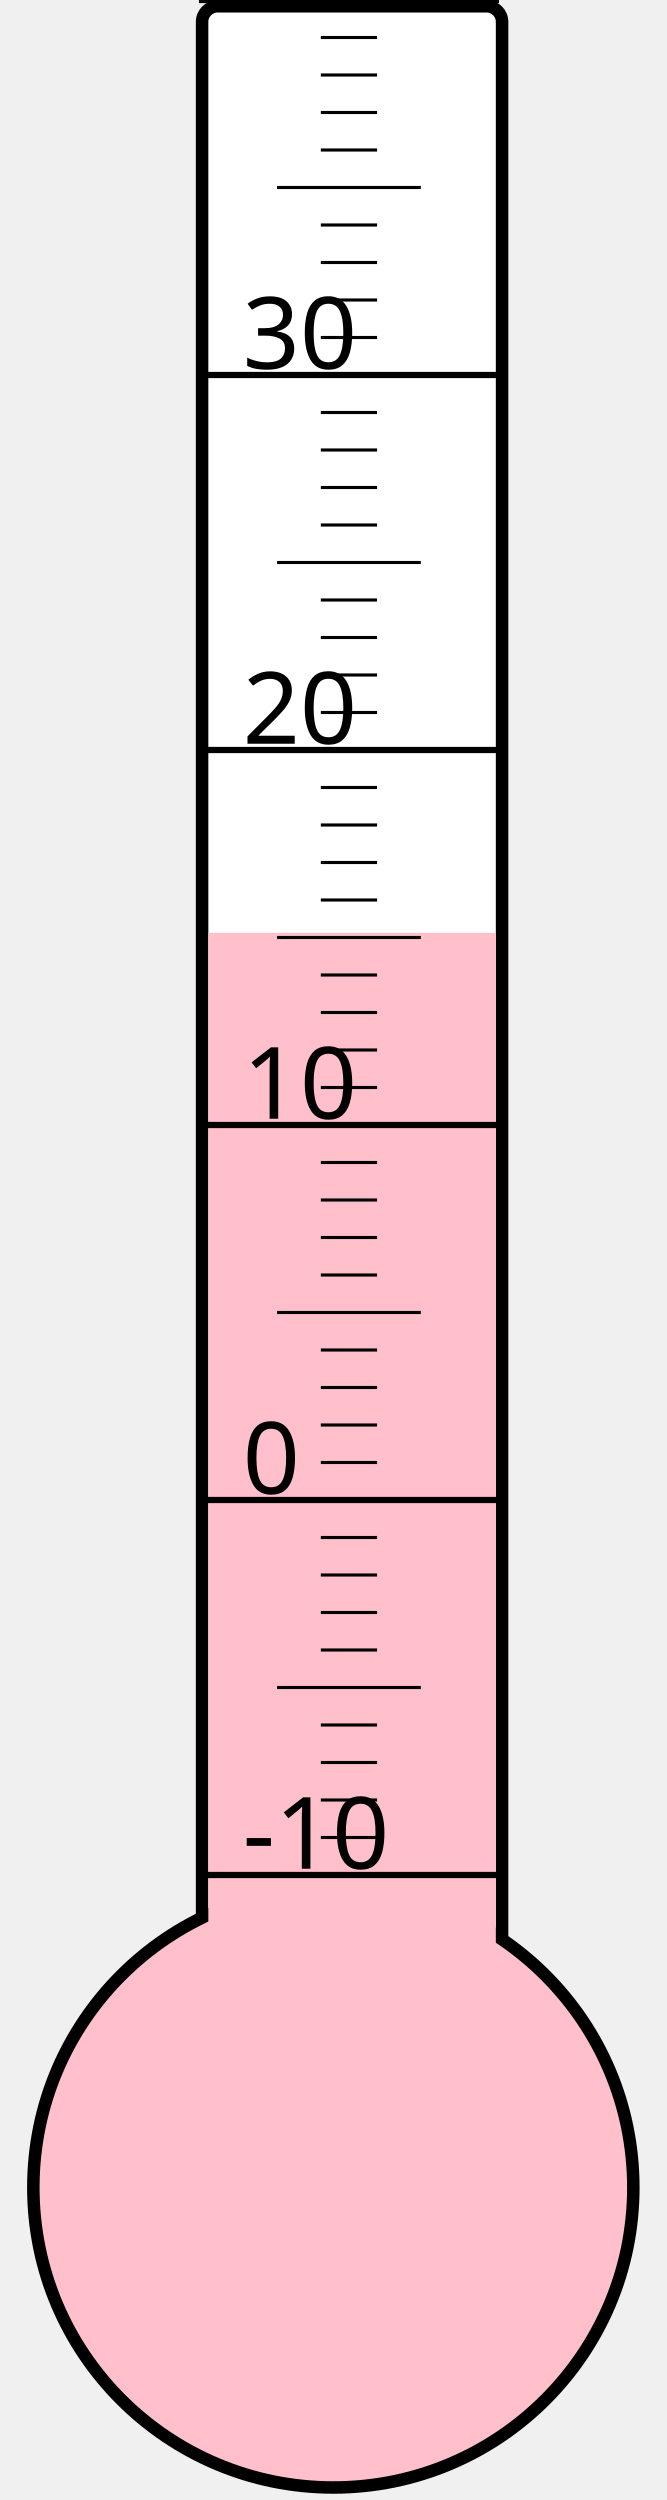
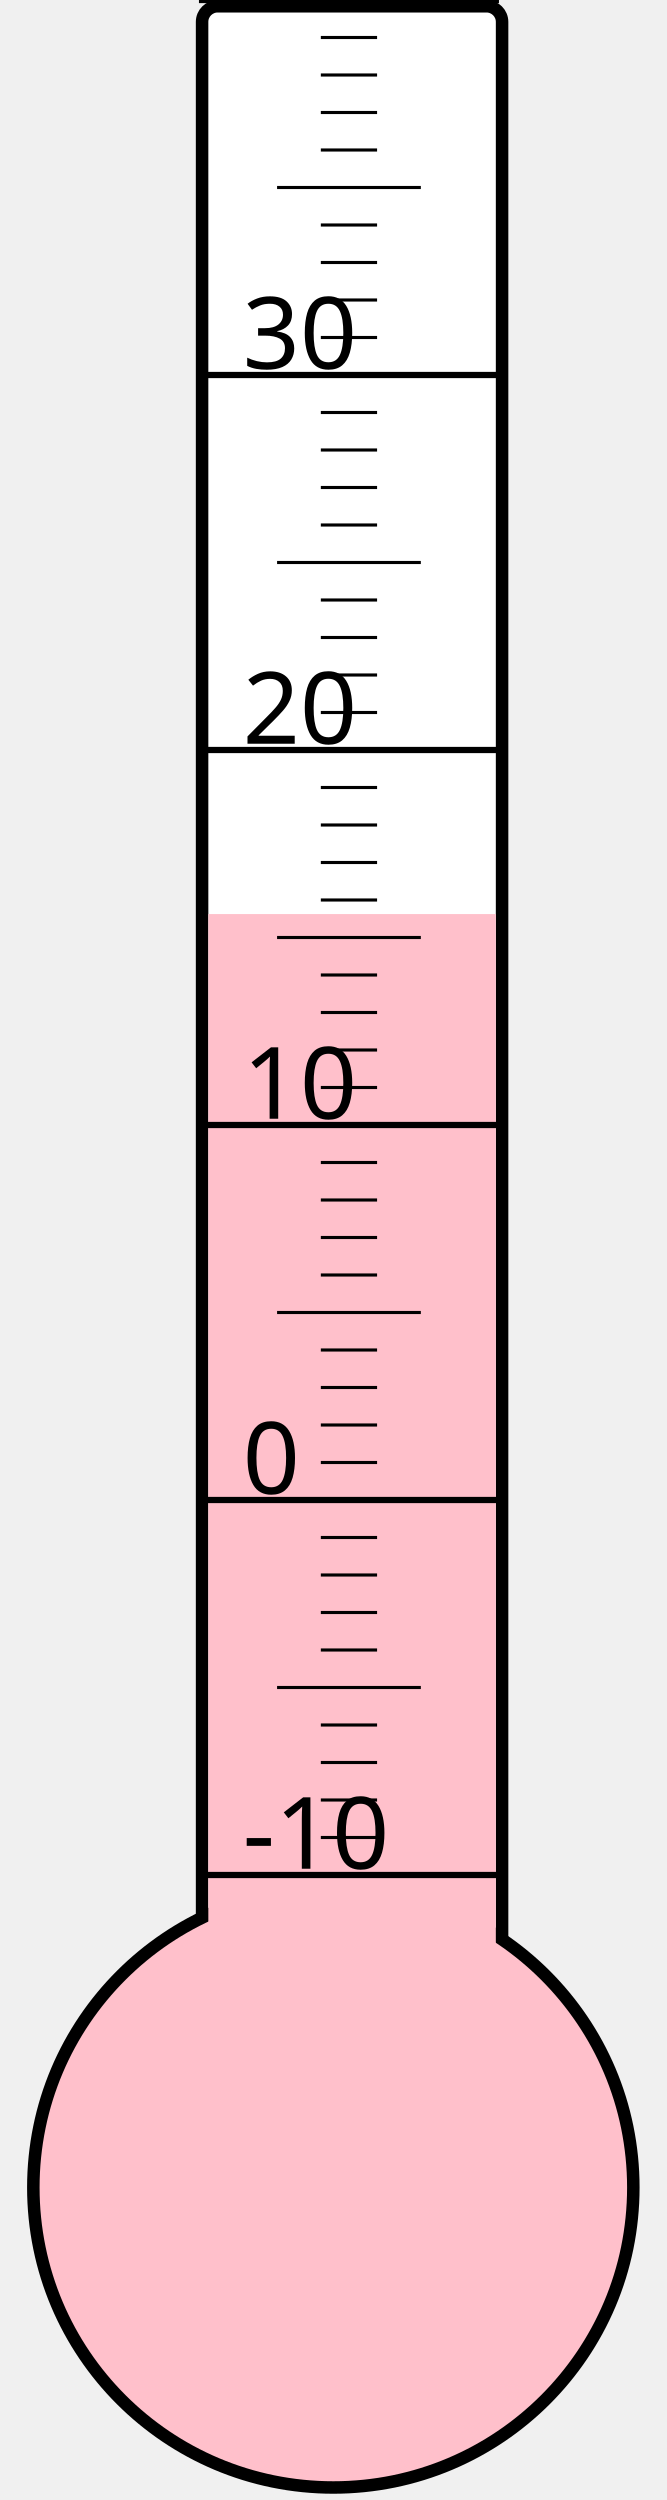
<svg xmlns="http://www.w3.org/2000/svg" width="40px" height="150px" viewBox="0 0 200 800">
  <rect width="200" height="800" x="0" y="0" style="fill: #ffffeb; fill-opacity: 0;" />
  <rect width="96" height="680" x="58" y="2" rx="5" ry="5" style="fill: white; fill-opacity: 1; stroke: black; stroke-width: 4;" />
  <circle cx="100" cy="700" r="96" style="fill: pink; stroke: black; stroke-width: 4;" />
-   <rect width="92" height="401.5" x="60" y="298.5" style="fill: pink; fill-opacity: 1; stroke-width: 0;" />
+   <rect width="92" height="407.5" x="60" y="292.5" style="fill: pink; fill-opacity: 1; stroke-width: 0;" />
  <text x="71" y="598" style="font-family: sans-serif; font-size: 24pt;">-10</text>
  <text x="71" y="478" style="font-family: sans-serif; font-size: 24pt;">0</text>
  <text x="71" y="358" style="font-family: sans-serif; font-size: 24pt;">10</text>
  <text x="71" y="238" style="font-family: sans-serif; font-size: 24pt;">20</text>
  <text x="71" y="118" style="font-family: sans-serif; font-size: 24pt;">30</text>
  <g style="stroke: black;">
    <line x1="57" y1="600" x2="153" y2="600" style="stroke-width: 2;" />
    <line x1="96" y1="588" x2="114" y2="588" style="stroke-width: 1;" />
    <line x1="96" y1="576" x2="114" y2="576" style="stroke-width: 1;" />
    <line x1="96" y1="564" x2="114" y2="564" style="stroke-width: 1;" />
    <line x1="96" y1="552" x2="114" y2="552" style="stroke-width: 1;" />
    <line x1="82" y1="540" x2="128" y2="540" style="stroke-width: 1;" />
    <line x1="96" y1="528" x2="114" y2="528" style="stroke-width: 1;" />
    <line x1="96" y1="516" x2="114" y2="516" style="stroke-width: 1;" />
    <line x1="96" y1="504" x2="114" y2="504" style="stroke-width: 1;" />
    <line x1="96" y1="492" x2="114" y2="492" style="stroke-width: 1;" />
    <line x1="57" y1="480" x2="153" y2="480" style="stroke-width: 2;" />
    <line x1="96" y1="468" x2="114" y2="468" style="stroke-width: 1;" />
    <line x1="96" y1="456" x2="114" y2="456" style="stroke-width: 1;" />
    <line x1="96" y1="444" x2="114" y2="444" style="stroke-width: 1;" />
    <line x1="96" y1="432" x2="114" y2="432" style="stroke-width: 1;" />
    <line x1="82" y1="420" x2="128" y2="420" style="stroke-width: 1;" />
    <line x1="96" y1="408" x2="114" y2="408" style="stroke-width: 1;" />
    <line x1="96" y1="396" x2="114" y2="396" style="stroke-width: 1;" />
    <line x1="96" y1="384" x2="114" y2="384" style="stroke-width: 1;" />
    <line x1="96" y1="372" x2="114" y2="372" style="stroke-width: 1;" />
    <line x1="57" y1="360" x2="153" y2="360" style="stroke-width: 2;" />
    <line x1="96" y1="348" x2="114" y2="348" style="stroke-width: 1;" />
    <line x1="96" y1="336" x2="114" y2="336" style="stroke-width: 1;" />
    <line x1="96" y1="324" x2="114" y2="324" style="stroke-width: 1;" />
    <line x1="96" y1="312" x2="114" y2="312" style="stroke-width: 1;" />
    <line x1="82" y1="300" x2="128" y2="300" style="stroke-width: 1;" />
    <line x1="96" y1="288" x2="114" y2="288" style="stroke-width: 1;" />
    <line x1="96" y1="276" x2="114" y2="276" style="stroke-width: 1;" />
    <line x1="96" y1="264" x2="114" y2="264" style="stroke-width: 1;" />
    <line x1="96" y1="252" x2="114" y2="252" style="stroke-width: 1;" />
    <line x1="57" y1="240" x2="153" y2="240" style="stroke-width: 2;" />
    <line x1="96" y1="228" x2="114" y2="228" style="stroke-width: 1;" />
    <line x1="96" y1="216" x2="114" y2="216" style="stroke-width: 1;" />
    <line x1="96" y1="204" x2="114" y2="204" style="stroke-width: 1;" />
    <line x1="96" y1="192" x2="114" y2="192" style="stroke-width: 1;" />
    <line x1="82" y1="180" x2="128" y2="180" style="stroke-width: 1;" />
    <line x1="96" y1="168" x2="114" y2="168" style="stroke-width: 1;" />
    <line x1="96" y1="156" x2="114" y2="156" style="stroke-width: 1;" />
    <line x1="96" y1="144" x2="114" y2="144" style="stroke-width: 1;" />
    <line x1="96" y1="132" x2="114" y2="132" style="stroke-width: 1;" />
    <line x1="57" y1="120" x2="153" y2="120" style="stroke-width: 2;" />
    <line x1="96" y1="108" x2="114" y2="108" style="stroke-width: 1;" />
    <line x1="96" y1="96" x2="114" y2="96" style="stroke-width: 1;" />
    <line x1="96" y1="84" x2="114" y2="84" style="stroke-width: 1;" />
    <line x1="96" y1="72" x2="114" y2="72" style="stroke-width: 1;" />
    <line x1="82" y1="60" x2="128" y2="60" style="stroke-width: 1;" />
    <line x1="96" y1="48" x2="114" y2="48" style="stroke-width: 1;" />
    <line x1="96" y1="36" x2="114" y2="36" style="stroke-width: 1;" />
    <line x1="96" y1="24" x2="114" y2="24" style="stroke-width: 1;" />
    <line x1="96" y1="12" x2="114" y2="12" style="stroke-width: 1;" />
    <line x1="57" y1="0" x2="153" y2="0" style="stroke-width: 2;" />
  </g>
</svg>
